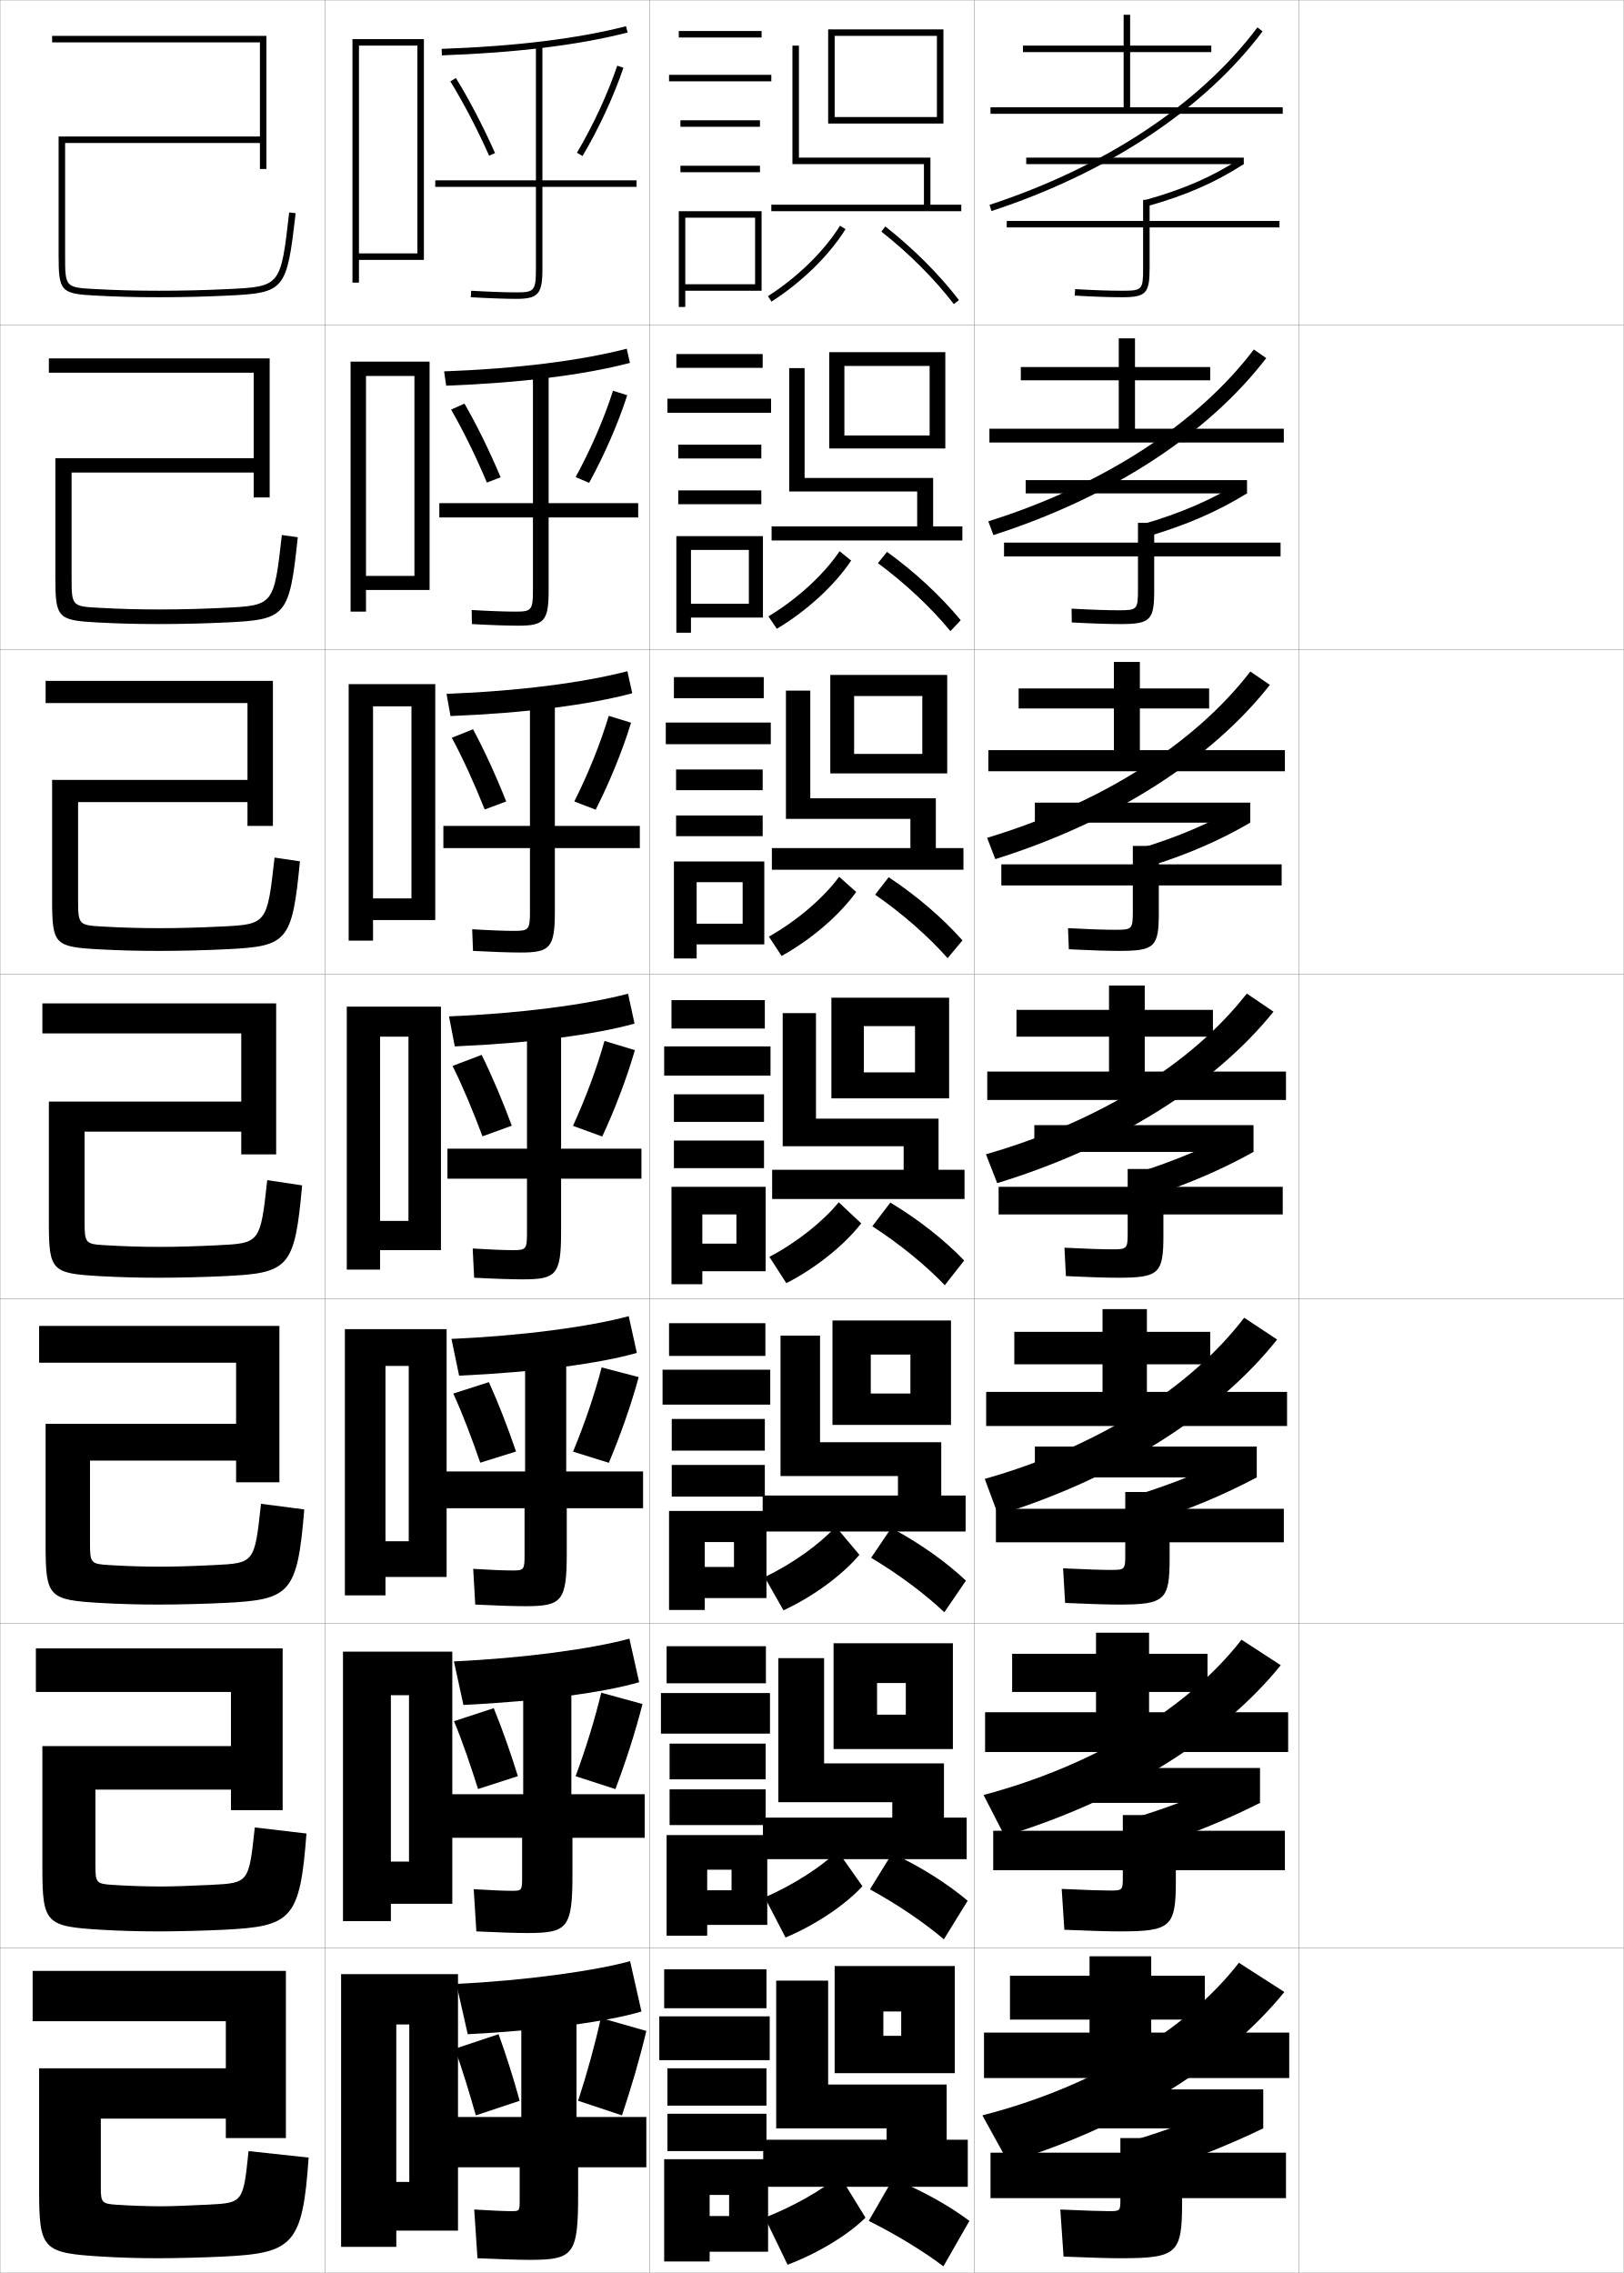
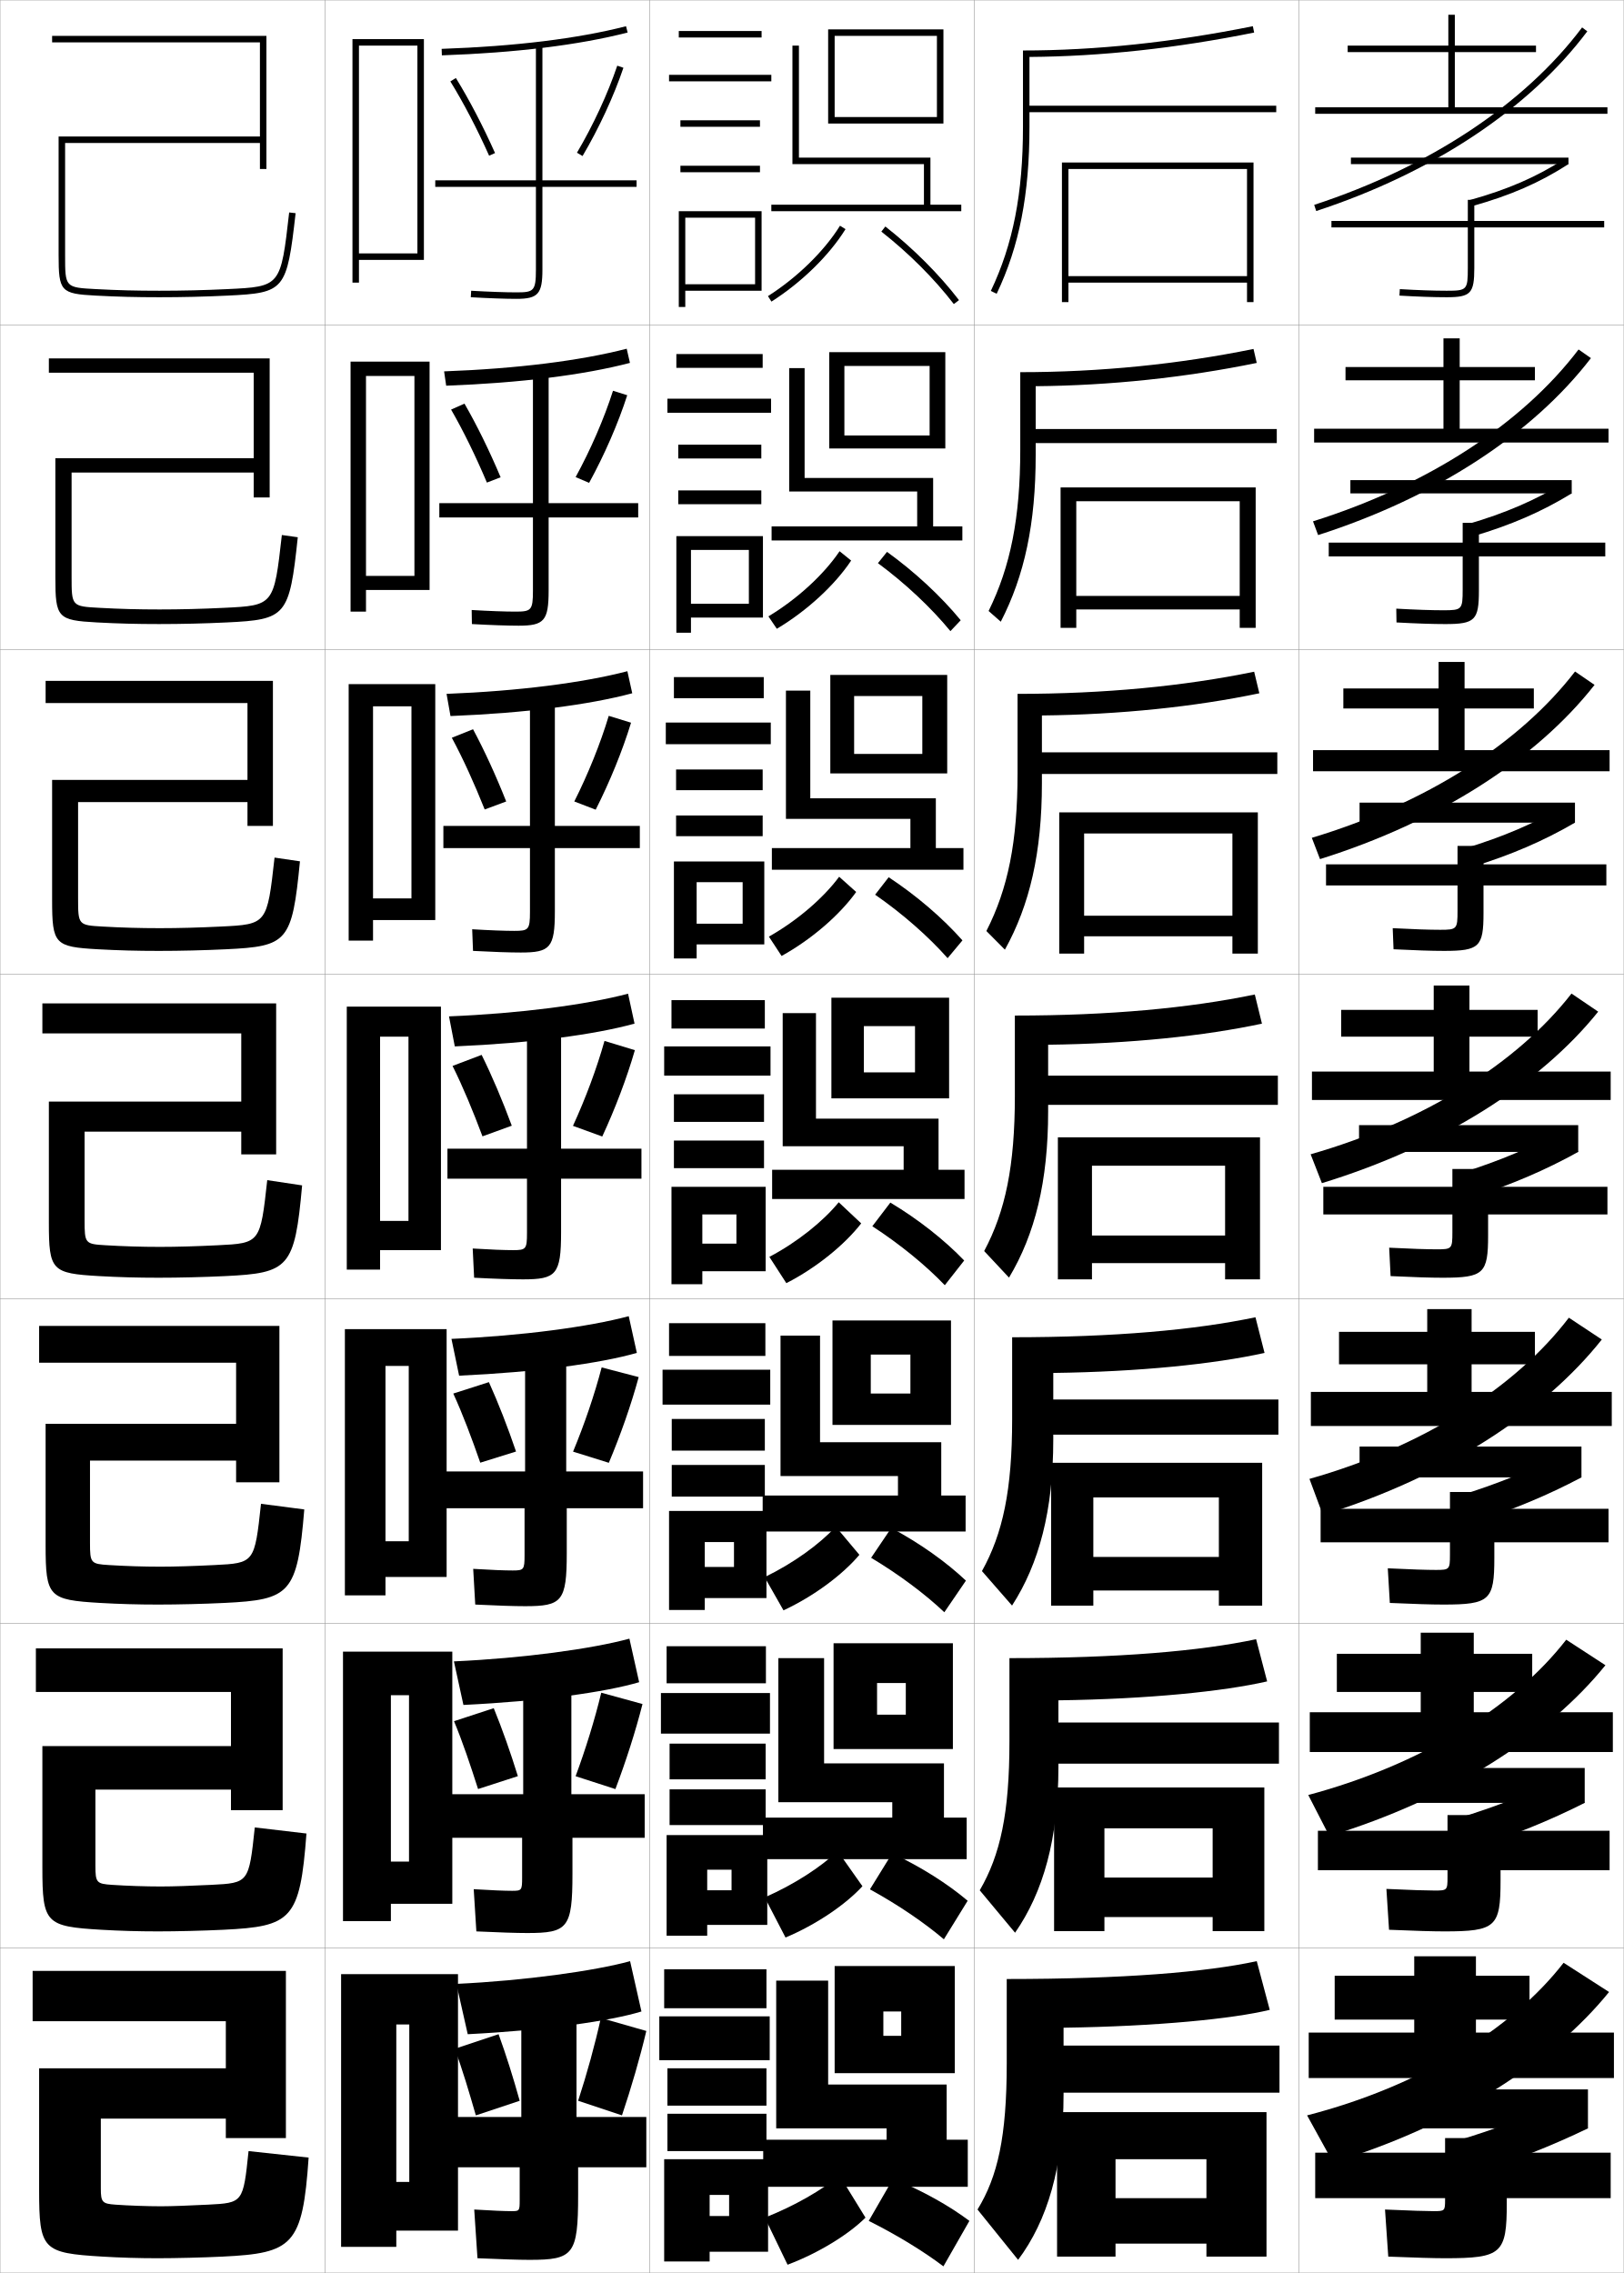
<svg xmlns="http://www.w3.org/2000/svg" width="500.1" height="700.1" viewBox="0 0 500.1 700.1" overflow="visible" enable-background="new 0 0 500.1 700.1" xml:space="preserve">
  <g id="glyphs">
    <g>
      <rect x="0.05" y="0.05" fill="none" stroke="#999999" stroke-width="0.1" width="100" height="100" />
      <rect x="0.05" y="100.05" fill="none" stroke="#999999" stroke-width="0.1" width="100" height="100" />
      <rect x="0.05" y="200.05" fill="none" stroke="#999999" stroke-width="0.1" width="100" height="100" />
      <rect x="0.05" y="300.05" fill="none" stroke="#999999" stroke-width="0.1" width="100" height="100" />
      <rect x="0.05" y="400.05" fill="none" stroke="#999999" stroke-width="0.1" width="100" height="100" />
      <rect x="0.05" y="500.05" fill="none" stroke="#999999" stroke-width="0.1" width="100" height="100" />
      <rect x="0.05" y="600.05" fill="none" stroke="#999999" stroke-width="0.1" width="100" height="100" />
      <rect x="100.05" y="0.05" fill="none" stroke="#999999" stroke-width="0.1" width="100" height="100" />
      <rect x="100.05" y="100.05" fill="none" stroke="#999999" stroke-width="0.1" width="100" height="100" />
      <rect x="100.05" y="200.05" fill="none" stroke="#999999" stroke-width="0.1" width="100" height="100" />
      <rect x="100.05" y="300.05" fill="none" stroke="#999999" stroke-width="0.1" width="100" height="100" />
      <rect x="100.05" y="400.05" fill="none" stroke="#999999" stroke-width="0.1" width="100" height="100" />
      <rect x="100.05" y="500.05" fill="none" stroke="#999999" stroke-width="0.1" width="100" height="100" />
      <rect x="100.05" y="600.05" fill="none" stroke="#999999" stroke-width="0.1" width="100" height="100" />
      <rect x="200.05" y="0.05" fill="none" stroke="#999999" stroke-width="0.1" width="100" height="100" />
      <rect x="200.05" y="100.05" fill="none" stroke="#999999" stroke-width="0.1" width="100" height="100" />
      <rect x="200.05" y="200.05" fill="none" stroke="#999999" stroke-width="0.1" width="100" height="100" />
      <rect x="200.05" y="300.05" fill="none" stroke="#999999" stroke-width="0.1" width="100" height="100" />
      <rect x="200.05" y="400.05" fill="none" stroke="#999999" stroke-width="0.1" width="100" height="100" />
      <rect x="200.05" y="500.05" fill="none" stroke="#999999" stroke-width="0.1" width="100" height="100" />
      <rect x="200.05" y="600.05" fill="none" stroke="#999999" stroke-width="0.1" width="100" height="100" />
      <rect x="300.05" y="0.05" fill="none" stroke="#999999" stroke-width="0.1" width="100" height="100" />
      <rect x="300.05" y="100.05" fill="none" stroke="#999999" stroke-width="0.1" width="100" height="100" />
      <rect x="300.05" y="200.05" fill="none" stroke="#999999" stroke-width="0.1" width="100" height="100" />
      <rect x="300.05" y="300.05" fill="none" stroke="#999999" stroke-width="0.1" width="100" height="100" />
      <rect x="300.05" y="400.05" fill="none" stroke="#999999" stroke-width="0.1" width="100" height="100" />
      <rect x="300.05" y="500.05" fill="none" stroke="#999999" stroke-width="0.1" width="100" height="100" />
      <rect x="300.05" y="600.05" fill="none" stroke="#999999" stroke-width="0.1" width="100" height="100" />
      <rect x="400.05" y="0.05" fill="none" stroke="#999999" stroke-width="0.1" width="100" height="100" />
      <rect x="400.05" y="100.05" fill="none" stroke="#999999" stroke-width="0.1" width="100" height="100" />
      <rect x="400.05" y="200.05" fill="none" stroke="#999999" stroke-width="0.1" width="100" height="100" />
      <rect x="400.05" y="300.05" fill="none" stroke="#999999" stroke-width="0.1" width="100" height="100" />
      <rect x="400.05" y="400.05" fill="none" stroke="#999999" stroke-width="0.1" width="100" height="100" />
      <rect x="400.05" y="500.05" fill="none" stroke="#999999" stroke-width="0.1" width="100" height="100" />
      <rect x="400.05" y="600.05" fill="none" stroke="#999999" stroke-width="0.1" width="100" height="100" />
    </g>
    <g>
      <path d="M80.05,13.05v29h-62v36.5c0,11.232,0.642,11.933,11.447,12.499      c6.887,0.36,12.369,0.501,19.553,0.501c7.195,0,13.884-0.159,21.048-0.501      c17.643-0.844,18.229-1.556,20.945-25.386l-1.986-0.227      c-2.603,22.828-2.603,22.828-19.055,23.614      c-7.131,0.341-13.789,0.499-20.952,0.499c-7.146,0-12.599-0.14-19.447-0.499      c-9.553-0.5-9.553-0.5-9.553-10.501v-34.5h60v8h2v-41h-66v2H80.05z" />
      <path d="M15.05,110.383h68v42.833h-4.917v-7.667H22.049v32.083      c0,9.075,0.046,9.126,8.544,9.583c6.371,0.348,11.898,0.5,18.539,0.5      c6.485,0,12.965-0.166,19.877-0.5c15.331-0.737,15.351-0.755,17.795-22.428      l4.905,0.689c-2.572,24.372-3.563,25.359-21.871,26.238      c-6.994,0.334-13.967,0.5-20.873,0.5c-6.956,0-12.501-0.147-19.127-0.5      c-12.075-0.658-12.79-1.4-12.79-13.833v-36.75h61.083v-26.333H15.05V110.383z      " />
      <path d="M14.05,209.717h70v44.666h-7.833v-7.333H24.05v29.667      c0,8.149,0.091,8.252,7.535,8.667c5.894,0.337,11.498,0.5,17.632,0.5      c5.807,0,12.108-0.174,18.801-0.5c14.209-0.688,14.249-0.725,16.537-21.242      l7.824,1.151c-2.429,24.915-3.824,26.177-22.797,27.091      c-6.823,0.328-14.082,0.5-20.698,0.5c-6.728,0-12.337-0.153-18.702-0.5      c-13.344-0.75-14.132-1.533-14.132-15.167v-37h60.167v-23.667H14.05V209.717z" />
      <path d="M13.05,309.05h72v46.5h-10.75v-7h-48.25v27.25c0,7.224,0.137,7.378,6.526,7.75      c5.417,0.325,11.096,0.5,16.724,0.5c5.129,0,11.252-0.182,17.727-0.5      c13.088-0.64,13.147-0.694,15.277-20.057l10.742,1.613      c-2.285,25.457-4.084,26.994-23.723,27.943c-6.652,0.32-14.196,0.5-20.523,0.5      c-6.5,0-12.172-0.159-18.276-0.5c-14.612-0.842-15.474-1.666-15.474-16.5v-37.25h59.25v-21      h-61.25V309.05z" />
      <path d="M12.05,408.383h74v48.167H72.716v-6.667H27.716v25.333      c0,6.24,0.247,6.488,5.851,6.834c4.94,0.313,10.694,0.5,15.815,0.5      c4.451,0,10.396-0.189,16.651-0.5c12.322-0.609,12.379-0.662,14.351-18.871      l13.328,1.742c-2.142,25.999-4.345,27.811-24.648,28.795      c-6.482,0.313-14.312,0.501-20.35,0.501c-6.271,0-12.007-0.166-17.851-0.501      c-15.881-0.933-16.816-1.799-16.816-17.833v-37.333h58.667v-18.834H12.05V408.383z" />
      <path d="M11.05,507.717h76v49.833H71.133v-6.333h-41.75v23.416      c0,5.255,0.356,5.599,5.175,5.917c4.463,0.302,10.292,0.5,14.908,0.5      c3.774,0,9.54-0.197,15.576-0.5c11.557-0.578,11.612-0.629,13.426-17.686      l15.914,1.871c-1.999,26.541-4.605,28.628-25.574,29.647      c-6.312,0.307-14.426,0.5-20.174,0.5c-6.044,0-11.843-0.171-17.426-0.5      c-17.149-1.023-18.158-1.932-18.158-19.166v-37.417h58.083v-16.667H11.05V507.717      z" />
      <path d="M68.55,695.05c-6.142,0.3-14.541,0.5-20,0.5c-5.816,0-11.679-0.178-17-0.5      c-18.418-1.115-19.5-2.065-19.5-20.5v-37.5h57.5v-14.5h-59.5v-15.5h78v51.5h-18.5v-6h-38.5v21.5      c0,4.271,0.466,4.708,4.5,5c3.986,0.29,9.891,0.5,14,0.5c3.096,0,8.683-0.205,14.5-0.5      c10.792-0.547,10.844-0.596,12.5-16.5l18.5,2      C93.194,691.633,90.184,693.995,68.55,695.05z" />
    </g>
-     <path d="M302.914,552.876l6.489,12.63c37.105-11.311,67.413-30.766,85.029-52.606     l-12.072-7.858C366.056,526.022,337.457,543.638,302.914,552.876z" />
-     <path d="M303.279,455.509l4.13,11.111c37.375-11.591,67.975-31.411,85.908-54.037     l-10.145-6.718C366.62,427.566,337.94,445.705,303.279,455.509z" />
-     <path d="M302.55,651.55l8,14.5c37.203-11.315,67.522-30.891,85-52.5l-14-9     C365.491,625.237,336.975,642.686,302.55,651.55z" />
-     <g>
-       <polygon points="348.05,33.05 348.05,16.05 373.05,16.05 373.05,14.05       348.05,14.05 348.05,4.55 346.05,4.55 346.05,14.05 315.05,14.05       315.05,16.05 346.05,16.05 346.05,33.05 305.05,33.05 305.05,35.05       395.05,35.05 395.05,33.05 " />
-       <polygon points="349.55,132.05 349.55,117.133 372.717,117.133 372.717,113.05       349.55,113.05 349.55,104.217 344.55,104.217 344.55,113.05 314.384,113.05       314.384,117.133 344.55,117.133 344.55,132.05 304.717,132.05 304.717,136.3       395.383,136.3 395.383,132.05 " />
-       <polygon points="351.05,231.05 351.05,218.216 372.384,218.216 372.384,212.05       351.05,212.05 351.05,203.883 343.05,203.883 343.05,212.05 313.717,212.05       313.717,218.216 343.05,218.216 343.05,231.05 304.384,231.05 304.384,237.55       395.716,237.55 395.716,231.05 " />
-     </g>
-     <g>
-       <polygon points="354.55,626.05 354.55,622.05 371.05,622.05 371.05,608.55       354.55,608.55 354.55,602.55 335.55,602.55 335.55,608.55 311.05,608.55       311.05,622.05 335.55,622.05 335.55,626.05 303.05,626.05 303.05,640.05       397.05,640.05 397.05,626.05 " />
-       <polygon points="353.883,527.383 353.883,521.133 371.883,521.133 371.883,509.383       353.883,509.383 353.883,502.883 337.55,502.883 337.55,509.383 311.716,509.383       311.716,521.133 337.55,521.133 337.55,527.383 303.383,527.383 303.383,539.633       396.717,539.633 396.717,527.383 " />
-       <polygon points="353.217,428.717 353.217,420.217 372.717,420.217 372.717,410.217       353.217,410.217 353.217,403.217 339.55,403.217 339.55,410.217 312.383,410.217       312.383,420.217 339.55,420.217 339.55,428.717 303.717,428.717 303.717,439.217       396.383,439.217 396.383,428.717 " />
-       <polygon points="352.55,330.05 352.55,319.3 373.55,319.3 373.55,311.05       352.55,311.05 352.55,303.55 341.55,303.55 341.55,311.05 313.05,311.05       313.05,319.3 341.55,319.3 341.55,330.05 304.05,330.05 304.05,338.8       396.05,338.8 396.05,330.05 " />
-     </g>
-     <g>
-       <path d="M304.738,63.1L305.361,65c35.881-11.764,65.53-31.421,83.488-55.351      L387.25,8.449C369.536,32.054,340.233,51.463,304.738,63.1z" />
-       <path d="M304.373,160.576l1.571,4.231c36.224-11.61,66.085-31.12,84.022-54.507      l-3.806-2.659C368.752,130.566,339.63,149.489,304.373,160.576z" />
-       <path d="M304.009,258.052l2.52,6.561c36.566-11.457,66.64-30.818,84.555-53.664      l-6.011-4.118C367.969,229.08,339.026,247.516,304.009,258.052z" />
-       <path d="M303.644,355.528l3.469,8.892c36.908-11.303,67.193-30.518,85.088-52.82      l-8.217-5.576C367.185,327.593,338.423,345.543,303.644,355.528z" />
-     </g>
-     <g>
-       <rect x="331.05" y="643.55" width="58" height="12" />
-       <path d="M383.05,646.05c-10.676,5.251-22.344,9.771-35,13.5l5.5,10      c12.963-4.116,24.424-8.658,35.5-14L383.05,646.05z" />
-       <path d="M345.05,677.55c0,3.412-0.091,3.5-3.5,3.5c-2.02,0-7.125-0.141-15-0.5l1,14.5      c8.615,0.339,14.038,0.5,17.5,0.5c17.469,0,19-1.419,19-17v-1.5h32v-14h-32v-4.5h-19v4.5h-40v14h40      V677.55z" />
-     </g>
-     <g>
-       <rect x="331.883" y="544.55" width="56.167" height="10.75" />
-       <path d="M348.681,560.133l4.838,9.158c12.717-4.067,23.793-8.569,34.531-13.991      l-5.33-8.705C372.34,551.925,361.114,556.398,348.681,560.133z" />
-       <path d="M345.8,578.216c0,3.967-0.116,4.084-3.917,4.084      c-2.342,0-7.406-0.146-14.907-0.5l0.814,12.583c8.123,0.338,13.459,0.5,17.01,0.5      c15.871,0,17.333-1.379,17.333-15.666v-3.167h33.583v-12.168h-33.583v-4.832      h-16.333v4.832h-39.917v12.168h39.917V578.216z" />
-     </g>
-     <g>
-       <rect x="318.716" y="445.55" width="68.334" height="9.5" />
-       <path d="M349.313,460.717l4.176,8.316c12.469-4.019,23.16-8.481,33.561-13.983      l-4.658-7.91C372.306,452.55,361.522,456.975,349.313,460.717z" />
-       <path d="M346.55,478.883c0,4.521-0.141,4.667-4.334,4.667      c-2.663,0-7.688-0.149-14.812-0.499l0.627,10.665      c7.633,0.337,12.881,0.501,16.52,0.501c14.273,0,15.666-1.34,15.666-14.334      v-4.833h35.168v-10.334h-35.168v-5.166h-13.666v5.166h-39.834v10.334h39.834      V478.883z" />
-     </g>
-     <g>
-       <rect x="318.55" y="346.55" width="67.5" height="8.25" />
-       <path d="M349.944,361.301l3.514,7.474c12.222-3.97,22.529-8.393,32.592-13.975      l-3.988-7.115C372.272,353.174,361.931,357.552,349.944,361.301z" />
-       <path d="M347.3,379.55c0,5.075-0.166,5.25-4.75,5.25c-2.986,0-7.969-0.154-14.721-0.499      l0.441,8.748c7.142,0.336,12.303,0.501,16.029,0.501c12.677,0,14-1.3,14-13v-6.5      h36.75v-8.5h-36.75v-5.5h-11v5.5h-39.75v8.5h39.75V379.55z" />
-     </g>
-     <g>
-       <rect x="318.716" y="247.216" width="66.334" height="6.167" />
-       <path d="M350.89,261.396l2.521,5.624c12.119-3.76,21.955-8,31.638-13.637      l-3.02-5.304C372.587,253.616,362.783,257.802,350.89,261.396z" />
-       <path d="M394.716,266.216h-37.833v-5.667h-8v5.667h-40.5v6.5h40.5v7.833      c0,5.629-0.192,5.833-5.333,5.833c-3.309,0-8.25-0.159-14.628-0.499l0.255,6.498      c6.65,0.334,11.725,0.501,15.539,0.501c10.914,0,12.167-1.259,12.167-11.667      v-8.5h37.833V266.216z" />
-     </g>
-     <g>
-       <rect x="315.884" y="147.883" width="68.166" height="4.083" />
-       <path d="M351.835,161.492l1.531,3.775c12.015-3.55,21.379-7.608,30.684-13.299      l-2.053-3.493C372.903,154.059,363.637,158.054,351.835,161.492z" />
-       <path d="M394.384,167.133h-38.918v-6.083h-4.999v6.083h-41.25v4.25h41.25v10.167      c0,6.184-0.218,6.417-5.917,6.417c-3.631,0-8.531-0.163-14.534-0.498l0.069,4.247      c6.158,0.334,11.145,0.502,15.049,0.502c9.15,0,10.332-1.219,10.332-10.333v-10.5      h38.918V167.133z" />
-     </g>
-     <g>
-       <rect x="316.05" y="48.55" width="67" height="2" />
-       <path d="M352.78,61.587l0.539,1.926c11.912-3.34,20.804-7.216,29.729-12.962      l-1.083-1.682C373.218,54.501,364.489,58.305,352.78,61.587z" />
-       <path d="M394.05,68.05h-40v-6.5h-2v6.5h-42v2h42v12.5c0,6.738-0.243,7-6.5,7      c-3.953,0-8.812-0.168-14.441-0.498l-0.117,1.996      c5.668,0.333,10.566,0.502,14.559,0.502c7.388,0,8.5-1.178,8.5-9v-12.5h40V68.05z" />
+     <path d="M402.914,552.876l6.489,12.63c37.105-11.311,67.413-30.766,85.029-52.606     l-12.072-7.858C466.056,526.022,437.457,543.638,402.914,552.876z" />
+     <path d="M403.279,455.509l4.13,11.111c37.375-11.591,67.975-31.411,85.908-54.037     l-10.145-6.718C466.62,427.566,437.94,445.705,403.279,455.509z" />
+     <path d="M402.55,651.55l8,14.5c37.203-11.315,67.522-30.891,85-52.5l-14-9     C465.491,625.237,436.975,642.686,402.55,651.55z" />
+     <g>
+       <polygon points="448.05,33.05 448.05,16.05 473.05,16.05 473.05,14.05       448.05,14.05 448.05,4.55 446.05,4.55 446.05,14.05 415.05,14.05       415.05,16.05 446.05,16.05 446.05,33.05 405.05,33.05 405.05,35.05       495.05,35.05 495.05,33.05 " />
+       <polygon points="449.55,132.05 449.55,117.133 472.717,117.133 472.717,113.05       449.55,113.05 449.55,104.217 444.55,104.217 444.55,113.05 414.384,113.05       414.384,117.133 444.55,117.133 444.55,132.05 404.717,132.05 404.717,136.3       495.383,136.3 495.383,132.05 " />
+       <polygon points="451.05,231.05 451.05,218.216 472.384,218.216 472.384,212.05       451.05,212.05 451.05,203.883 443.05,203.883 443.05,212.05 413.717,212.05       413.717,218.216 443.05,218.216 443.05,231.05 404.384,231.05 404.384,237.55       495.716,237.55 495.716,231.05 " />
+     </g>
+     <g>
+       <polygon points="454.55,626.05 454.55,622.05 471.05,622.05 471.05,608.55       454.55,608.55 454.55,602.55 435.55,602.55 435.55,608.55 411.05,608.55       411.05,622.05 435.55,622.05 435.55,626.05 403.05,626.05 403.05,640.05       497.05,640.05 497.05,626.05 " />
+       <polygon points="453.883,527.383 453.883,521.133 471.883,521.133 471.883,509.383       453.883,509.383 453.883,502.883 437.55,502.883 437.55,509.383 411.716,509.383       411.716,521.133 437.55,521.133 437.55,527.383 403.383,527.383 403.383,539.633       496.717,539.633 496.717,527.383 " />
+       <polygon points="453.217,428.717 453.217,420.217 472.717,420.217 472.717,410.217       453.217,410.217 453.217,403.217 439.55,403.217 439.55,410.217 412.383,410.217       412.383,420.217 439.55,420.217 439.55,428.717 403.717,428.717 403.717,439.217       496.383,439.217 496.383,428.717 " />
+       <polygon points="452.55,330.05 452.55,319.3 473.55,319.3 473.55,311.05       452.55,311.05 452.55,303.55 441.55,303.55 441.55,311.05 413.05,311.05       413.05,319.3 441.55,319.3 441.55,330.05 404.05,330.05 404.05,338.8       496.05,338.8 496.05,330.05 " />
+     </g>
+     <g>
+       <path d="M404.738,63.1L405.361,65c35.881-11.764,65.53-31.421,83.488-55.351      L487.25,8.449C469.536,32.054,440.233,51.463,404.738,63.1z" />
+       <path d="M404.373,160.576l1.571,4.231c36.224-11.61,66.085-31.12,84.022-54.507      l-3.806-2.659C468.752,130.566,439.63,149.489,404.373,160.576z" />
+       <path d="M404.009,258.052l2.52,6.561c36.566-11.457,66.64-30.818,84.555-53.664      l-6.011-4.118C467.969,229.08,439.026,247.516,404.009,258.052z" />
+       <path d="M403.644,355.528l3.469,8.892c36.908-11.303,67.193-30.518,85.088-52.82      l-8.217-5.576C467.185,327.593,438.423,345.543,403.644,355.528z" />
+     </g>
+     <g>
+       <rect x="431.05" y="643.55" width="58" height="12" />
+       <path d="M483.05,646.05c-10.676,5.251-22.344,9.771-35,13.5l5.5,10      c12.963-4.116,24.424-8.658,35.5-14L483.05,646.05z" />
+       <path d="M445.05,677.55c0,3.412-0.091,3.5-3.5,3.5c-2.02,0-7.125-0.141-15-0.5l1,14.5      c8.615,0.339,14.038,0.5,17.5,0.5c17.469,0,19-1.419,19-17v-1.5h32v-14h-32v-4.5h-19v4.5h-40v14h40      V677.55z" />
+     </g>
+     <g>
+       <rect x="431.883" y="544.55" width="56.167" height="10.75" />
+       <path d="M448.681,560.133l4.838,9.158c12.717-4.067,23.793-8.569,34.531-13.991      l-5.33-8.705C472.34,551.925,461.114,556.398,448.681,560.133z" />
+       <path d="M445.8,578.216c0,3.967-0.116,4.084-3.917,4.084      c-2.342,0-7.406-0.146-14.907-0.5l0.814,12.583c8.123,0.338,13.459,0.5,17.01,0.5      c15.871,0,17.333-1.379,17.333-15.666v-3.167h33.583v-12.168h-33.583v-4.832      h-16.333v4.832h-39.917v12.168h39.917V578.216z" />
+     </g>
+     <g>
+       <rect x="418.716" y="445.55" width="68.334" height="9.5" />
+       <path d="M449.313,460.717l4.176,8.316c12.469-4.019,23.16-8.481,33.561-13.983      l-4.658-7.91C472.306,452.55,461.522,456.975,449.313,460.717z" />
+       <path d="M446.55,478.883c0,4.521-0.141,4.667-4.334,4.667      c-2.663,0-7.688-0.149-14.812-0.499l0.627,10.665      c7.633,0.337,12.881,0.501,16.52,0.501c14.273,0,15.666-1.34,15.666-14.334      v-4.833h35.168v-10.334h-35.168v-5.166h-13.666v5.166h-39.834v10.334h39.834      V478.883z" />
+     </g>
+     <g>
+       <rect x="418.55" y="346.55" width="67.5" height="8.25" />
+       <path d="M449.944,361.301l3.514,7.474c12.222-3.97,22.529-8.393,32.592-13.975      l-3.988-7.115C472.272,353.174,461.931,357.552,449.944,361.301z" />
+       <path d="M447.3,379.55c0,5.075-0.166,5.25-4.75,5.25c-2.986,0-7.969-0.154-14.721-0.499      l0.441,8.748c7.142,0.336,12.303,0.501,16.029,0.501c12.677,0,14-1.3,14-13v-6.5      h36.75v-8.5h-36.75v-5.5h-11v5.5h-39.75v8.5h39.75V379.55z" />
+     </g>
+     <g>
+       <rect x="418.716" y="247.216" width="66.334" height="6.167" />
+       <path d="M450.89,261.396l2.521,5.624c12.119-3.76,21.955-8,31.638-13.637      l-3.02-5.304C472.587,253.616,462.783,257.802,450.89,261.396z" />
+       <path d="M494.716,266.216h-37.833v-5.667h-8v5.667h-40.5v6.5h40.5v7.833      c0,5.629-0.192,5.833-5.333,5.833c-3.309,0-8.25-0.159-14.628-0.499l0.255,6.498      c6.65,0.334,11.725,0.501,15.539,0.501c10.914,0,12.167-1.259,12.167-11.667      v-8.5h37.833V266.216z" />
+     </g>
+     <g>
+       <rect x="415.884" y="147.883" width="68.166" height="4.083" />
+       <path d="M451.835,161.492l1.531,3.775c12.015-3.55,21.379-7.608,30.684-13.299      l-2.053-3.493C472.903,154.059,463.637,158.054,451.835,161.492z" />
+       <path d="M494.384,167.133h-38.918v-6.083h-4.999v6.083h-41.25v4.25h41.25v10.167      c0,6.184-0.218,6.417-5.917,6.417c-3.631,0-8.531-0.163-14.534-0.498l0.069,4.247      c6.158,0.334,11.145,0.502,15.049,0.502c9.15,0,10.332-1.219,10.332-10.333v-10.5      h38.918V167.133z" />
+     </g>
+     <g>
+       <rect x="416.05" y="48.55" width="67" height="2" />
+       <path d="M452.78,61.587l0.539,1.926c11.912-3.34,20.804-7.216,29.729-12.962      l-1.083-1.682C473.218,54.501,464.489,58.305,452.78,61.587z" />
+       <path d="M494.05,68.05h-40v-6.5h-2v6.5h-42v2h42v12.5c0,6.738-0.243,7-6.5,7      c-3.953,0-8.812-0.168-14.441-0.498l-0.117,1.996      c5.668,0.333,10.566,0.502,14.559,0.502c7.388,0,8.5-1.178,8.5-9v-12.5h40V68.05z" />
    </g>
    <g>
      <polygon points="110.55,78.05 110.55,80.05 130.55,80.05 130.55,12.05       108.55,12.05 108.55,87.05 110.55,87.05 110.55,14.05 128.55,14.05       128.55,78.05 " />
      <polygon points="112.716,177.383 112.716,181.716 132.299,181.716 132.299,111.383       107.966,111.383 107.966,188.383 112.716,188.383 112.716,115.8 127.633,115.8       127.633,177.383 " />
      <polygon points="114.883,276.716 114.883,283.383 134.05,283.383 134.05,210.716       107.383,210.716 107.383,289.716 114.883,289.716 114.883,217.55 126.717,217.55       126.717,276.716 " />
      <polygon points="125.8,376.05 117.05,376.05 117.05,385.05 135.8,385.05       135.8,310.05 106.8,310.05 106.8,391.05 117.05,391.05 117.05,319.3       125.8,319.3 " />
      <polygon points="125.883,474.716 118.716,474.716 118.716,485.716 137.549,485.716       137.549,409.383 106.216,409.383 106.216,491.383 118.716,491.383 118.716,420.717       125.883,420.717 " />
      <polygon points="125.966,573.383 120.383,573.383 120.383,586.383 139.3,586.383       139.3,508.717 105.633,508.717 105.633,591.717 120.383,591.717 120.383,522.133       125.966,522.133 " />
      <polygon points="126.05,672.05 122.05,672.05 122.05,687.05 141.05,687.05       141.05,608.05 105.05,608.05 105.05,692.05 122.05,692.05 122.05,623.55       126.05,623.55 " />
    </g>
    <g>
      <g>
        <path d="M140.55,611.05l3.5,15.5c24.22-1.233,43.939-4.07,53.5-7l-3.5-15.5       C183.06,607.072,161.635,610.055,140.55,611.05z" />
        <path d="M177.55,618.05h-17v34h-21.5v15.5h21v10c0,3.437-0.044,3.5-2.5,3.5       c-2.082,0-6.067-0.161-11.5-0.5l1,15c7.271,0.317,12.637,0.5,16,0.5c13.552,0,15-1.526,15-20       v-8.5h21v-15.5h-21.5V618.05z" />
        <path d="M153.55,626.55c2.283,6.279,4.523,13.378,6.5,20.5l-13.5,4.5       c-2.05-7.075-4.142-14.214-6.5-20.5L153.55,626.55z" />
        <path d="M199.05,625.55l-14-4c-1.829,8.274-4.271,17.146-7,25.5l13.5,4.5       C194.415,643.032,197.055,633.97,199.05,625.55z" />
      </g>
      <g>
        <path d="M139.794,511.716l2.929,13.418c23.991-1.162,43.633-3.92,54.119-7.006       l-3-13.406C182.188,507.879,161.149,510.755,139.794,511.716z" />
        <path d="M175.967,517.384h-14.834v35.25h-23.5v13.416h23.167v12.25       c0,3.936-0.137,4.084-3.083,4.084c-2.288,0-6.416-0.164-11.824-0.5l0.814,12.999       c6.945,0.321,12.314,0.501,15.676,0.501c12.446,0,13.917-1.492,13.917-18.168       v-11.166h22.25v-13.416h-22.583V517.384z" />
        <path d="M152.061,526.128c2.592,6.352,5.154,13.599,7.428,20.938l-12.257,3.969       c-2.329-7.285-4.76-14.553-7.407-20.896L152.061,526.128z" />
        <path d="M197.875,524.853l-12.703-3.49c-2.009,8.331-4.798,17.354-7.902,25.719       l12.257,3.971C192.756,542.529,195.721,533.325,197.875,524.853z" />
      </g>
      <g>
        <path d="M139.038,412.383l2.357,11.334c23.763-1.089,43.326-3.769,54.738-7.011       l-2.499-11.312C181.315,408.686,160.664,411.455,139.038,412.383z" />
        <path d="M174.383,416.717h-12.667v36.5h-25.5v11.333h25.333v14.5       c0,4.434-0.23,4.667-3.667,4.667c-2.494,0-6.765-0.165-12.147-0.5l0.628,10.999       c6.62,0.326,11.993,0.501,15.353,0.501c11.34,0,12.833-1.456,12.833-16.334       v-13.833h23.5v-11.333h-23.667V416.717z" />
        <path d="M150.572,425.707c2.899,6.422,5.784,13.818,8.354,21.373l-11.014,3.438       c-2.607-7.496-5.378-14.893-8.313-21.294L150.572,425.707z" />
        <path d="M196.699,424.156l-11.405-2.98c-2.188,8.387-5.325,17.559-8.805,25.938       l11.015,3.439C191.098,442.026,194.386,432.682,196.699,424.156z" />
      </g>
    </g>
    <g>
      <g>
        <path d="M136.015,15.051l0.07,1.998c22.85-0.798,42.099-3.163,57.213-7.03       l-0.496-1.938C177.827,11.912,158.721,14.257,136.015,15.051z" />
        <path d="M196.05,55.55h-29v-41.5h-2v41.5h-31v2h31v25.5c0,6.61-0.678,7-6,7       c-3.317,0-8.659-0.191-13.941-0.498l-0.117,1.996       c5.318,0.31,10.705,0.502,14.059,0.502c6.654,0,8-1.514,8-9v-25.5h29V55.55z" />
        <path d="M138.698,25.074c4.088,6.632,8.216,14.545,11.938,22.883l1.826-0.814       c-3.758-8.418-7.929-16.412-12.062-23.117L138.698,25.074z" />
        <path d="M177.688,47.041l1.723,1.018c5.05-8.544,9.637-18.454,12.586-27.188       l-1.895-0.641C187.196,28.84,182.671,38.611,177.688,47.041z" />
      </g>
      <g>
        <path d="M136.771,114.383l0.642,4.416c23.078-0.871,42.405-3.314,56.594-7.025       l-0.997-4.365C178.699,111.105,159.206,113.556,136.771,114.383z" />
        <path d="M168.966,114.716h-4.833v40.25h-28.833v4.417h28.833v22.583       c0,6.051-0.56,6.417-5.417,6.417c-3.111,0-8.144-0.183-13.451-0.498       l0.069,4.33c5.644,0.317,11.027,0.502,14.382,0.502       c7.848,0,9.25-1.483,9.25-10.833v-22.5h27.583v-4.417h-27.583V114.716z" />
        <path d="M143.045,124.32c3.824,6.634,7.674,14.479,11.135,22.681l-4.225,1.638       c-3.444-8.127-7.232-15.912-11.032-22.485L143.045,124.32z" />
        <path d="M193.172,121.733l-4.382-1.376c-2.727,8.554-6.905,18.176-11.512,26.593       l4.155,1.772C186.12,140.184,190.382,130.415,193.172,121.733z" />
      </g>
      <g>
        <path d="M137.526,213.717l1.214,6.833c23.306-0.943,42.712-3.465,55.975-7.02       l-1.498-6.792C179.571,210.299,159.692,212.856,137.526,213.717z" />
        <path d="M170.883,215.383h-7.667v39h-26.667v6.833h26.667v19.667       c0,5.492-0.441,5.833-4.833,5.833c-2.905,0-7.628-0.174-12.961-0.499       l0.255,6.664c5.969,0.323,11.349,0.501,14.706,0.501       c9.041,0,10.5-1.452,10.5-12.667v-19.5h26.167v-6.833h-26.167V215.383z" />
        <path d="M145.689,224.616c3.516,6.563,7.044,14.258,10.208,22.245l-6.623,2.46       c-3.165-7.917-6.615-15.572-10.125-22.088L145.689,224.616z" />
        <path d="M194.348,222.597l-6.87-2.111c-2.548,8.499-6.378,17.97-10.61,26.375       l6.589,2.528C187.779,240.854,191.717,231.226,194.348,222.597z" />
      </g>
      <g>
        <path d="M138.282,313.05l1.785,9.25c23.535-1.016,43.02-3.617,55.356-7.016       l-1.998-9.219C180.443,309.492,160.178,312.155,138.282,313.05z" />
        <path d="M172.8,316.05h-10.5v37.75h-24.5v9.25h24.5v16.75c0,4.933-0.323,5.25-4.25,5.25       c-2.699,0-7.113-0.166-12.471-0.499l0.441,8.998       c6.295,0.33,11.671,0.501,15.029,0.501c10.234,0,11.75-1.421,11.75-14.5v-16.5h24.75v-9.25       h-24.75V316.05z" />
        <path d="M148.333,324.911c3.207,6.492,6.414,14.038,9.281,21.809l-9.021,3.283       c-2.886-7.706-5.996-15.232-9.219-21.691L148.333,324.911z" />
        <path d="M195.523,323.46l-9.357-2.846c-2.368,8.442-5.852,17.764-9.707,26.156       l9.021,3.283C189.438,341.523,193.052,332.037,195.523,323.46z" />
      </g>
    </g>
    <g>
      <polygon points="257.05,11.05 288.55,11.05 288.55,36.05 257.05,36.05       257.05,38.05 290.55,38.05 290.55,9.05 255.05,9.05 255.05,38.05       257.05,38.05 " />
      <polygon points="286.55,63.05 286.55,48.55 246.05,48.55 246.05,14.05       244.05,14.05 244.05,50.55 284.55,50.55 284.55,63.05 237.55,63.05       237.55,65.05 296.05,65.05 296.05,63.05 " />
      <path d="M236.513,91.206l1.074,1.688c9.278-5.908,17.807-14.25,22.812-22.316      l-1.699-1.055C253.845,77.346,245.55,85.452,236.513,91.206z" />
      <path d="M271.433,71.337c8.414,6.599,16.342,14.526,22.324,22.321l1.586-1.217      c-6.08-7.925-14.134-15.979-22.676-22.679L271.433,71.337z" />
    </g>
    <g>
      <g>
        <polygon points="260.05,134.133 260.05,138.133 291.133,138.133 291.133,108.466        255.383,108.466 255.383,138.133 260.05,138.133 260.05,112.716 286.3,112.716        286.3,134.133 " />
        <polygon points="287.383,162.133 287.383,147.216 247.799,147.216 247.799,113.383        243.05,113.383 243.05,151.383 282.467,151.383 282.467,162.133 237.633,162.133        237.633,166.466 296.383,166.466 296.383,162.133 " />
        <path d="M236.657,189.847l2.583,3.823c9.279-5.523,17.855-13.444,22.894-21.014       l-3.564-2.872C253.714,176.974,245.552,184.494,236.657,189.847z" />
        <path d="M270.381,173.456c8.414,6.219,16.366,13.68,22.323,20.935l3.173-3.348       c-6.06-7.375-14.104-14.86-22.697-21.065L270.381,173.456z" />
      </g>
      <g>
        <polygon points="263.05,232.216 263.05,238.216 291.716,238.216 291.716,207.883        255.716,207.883 255.716,238.216 263.05,238.216 263.05,214.383 284.05,214.383        284.05,232.216 " />
        <polygon points="288.216,261.216 288.216,245.883 249.55,245.883 249.55,212.716        242.05,212.716 242.05,252.216 280.384,252.216 280.384,261.216 237.716,261.216        237.716,267.883 296.716,267.883 296.716,261.216 " />
        <path d="M236.802,288.487l3.905,5.958c9.279-5.137,17.904-12.639,22.974-19.711       l-5.241-4.689C253.584,276.602,245.555,283.536,236.802,288.487z" />
        <path d="M269.517,275.574c8.414,5.84,16.391,12.834,22.323,19.548l4.571-5.479       c-6.039-6.824-14.072-13.741-22.719-19.452L269.517,275.574z" />
      </g>
      <g>
        <polygon points="266.05,330.3 266.05,338.3 292.3,338.3 292.3,307.3        256.05,307.3 256.05,338.3 266.05,338.3 266.05,316.05 281.8,316.05        281.8,330.3 " />
        <polygon points="289.05,360.3 289.05,344.55 251.3,344.55 251.3,312.05        241.05,312.05 241.05,353.05 278.3,353.05 278.3,360.3 237.8,360.3        237.8,369.3 297.05,369.3 297.05,360.3 " />
        <path d="M236.946,387.128l5.227,8.094c9.278-4.752,17.952-11.833,23.055-18.408       l-6.918-6.507C253.454,376.229,245.558,382.578,236.946,387.128z" />
        <path d="M268.653,377.693c8.413,5.46,16.415,11.988,22.322,18.161l5.971-7.609       c-6.019-6.274-14.043-12.623-22.74-17.839L268.653,377.693z" />
      </g>
    </g>
    <g>
      <g>
        <polygon points="268.175,429.216 268.175,438.883 292.883,438.883 292.883,406.717        256.383,406.717 256.383,438.883 268.175,438.883 268.175,417.216 280.383,417.216        280.383,429.216 " />
        <polygon points="289.883,460.633 289.883,444.216 252.55,444.216 252.55,411.383        240.383,411.383 240.383,454.633 276.55,454.633 276.55,460.633 234.883,460.633        234.883,471.716 297.383,471.716 297.383,460.633 " />
        <path d="M235.48,485.769l5.818,10.229c9.373-4.366,18.23-10.992,23.37-17.105       l-7.278-8.671C252.376,475.656,244.28,481.525,235.48,485.769z" />
        <path d="M268.285,479.812c8.498,5.081,16.606,11.143,22.548,16.774l6.647-9.739       c-6.059-5.725-14.155-11.505-22.993-16.227L268.285,479.812z" />
      </g>
      <g>
        <polygon points="270.112,528.133 270.112,538.716 293.466,538.716 293.466,506.134        256.716,506.134 256.716,538.716 270.112,538.716 270.112,518.383 278.966,518.383        278.966,528.133 " />
        <polygon points="290.716,559.841 290.716,543.133 253.8,543.133 253.8,510.716        239.716,510.716 239.716,555.091 274.8,555.091 274.8,559.841 234.966,559.841        234.966,572.633 297.716,572.633 297.716,559.841 " />
        <path d="M235.515,584.409l6.409,12.364c9.468-3.981,18.507-10.151,23.685-15.803       l-7.639-10.835C252.798,575.083,244.504,580.473,235.515,584.409z" />
        <path d="M267.917,581.931c8.584,4.701,16.798,10.297,22.774,15.387l7.323-11.869       c-6.1-5.175-14.268-10.387-23.246-14.613L267.917,581.931z" />
      </g>
      <g>
        <polygon points="277.55,627.05 272.05,627.05 272.05,638.55 294.05,638.55        294.05,605.55 257.05,605.55 257.05,638.55 272.05,638.55 272.05,619.55        277.55,619.55 " />
        <polygon points="291.55,659.05 291.55,642.05 255.05,642.05 255.05,610.05        239.05,610.05 239.05,655.55 273.05,655.55 273.05,659.05 235.05,659.05        235.05,673.55 298.05,673.55 298.05,659.05 " />
        <path d="M235.55,683.05l7,14.5c9.562-3.597,18.784-9.311,24-14.5l-8-13       C253.22,674.51,244.728,679.42,235.55,683.05z" />
        <path d="M267.55,684.05c8.669,4.321,16.988,9.45,23,14l8-14       c-6.141-4.625-14.38-9.269-23.5-13L267.55,684.05z" />
      </g>
    </g>
    <g>
      <rect x="209.05" y="9.55" width="25.5" height="2" />
      <rect x="206.05" y="23.05" width="31.5" height="2" />
      <rect x="209.55" y="37.05" width="24.5" height="2" />
      <rect x="209.55" y="51.05" width="24.5" height="2" />
      <polygon points="234.55,89.55 234.55,65.05 209.05,65.05 209.05,94.55       211.05,94.55 211.05,67.05 232.55,67.05 232.55,87.55 211.05,87.55       211.05,89.55 " />
    </g>
    <g>
      <g>
        <rect x="208.3" y="109.05" width="26.583" height="4.25" />
        <rect x="205.55" y="122.8" width="31.916" height="4.333" />
        <rect x="208.883" y="136.966" width="25.584" height="4.25" />
        <rect x="208.883" y="151.05" width="25.584" height="4.25" />
        <polygon points="234.966,190.216 234.966,165.133 208.3,165.133 208.3,194.883        212.8,194.883 212.8,169.383 230.633,169.383 230.633,185.967 212.8,185.967        212.8,190.216 " />
      </g>
      <g>
        <rect x="207.55" y="208.55" width="27.667" height="6.5" />
        <rect x="205.05" y="222.55" width="32.333" height="6.667" />
        <rect x="208.216" y="237.008" width="26.667" height="6.375" />
        <rect x="208.216" y="251.175" width="26.667" height="6.375" />
        <polygon points="235.383,290.883 235.383,265.342 207.55,265.342 207.55,295.216        214.55,295.216 214.55,271.716 228.716,271.716 228.716,284.508 214.55,284.508        214.55,290.883 " />
      </g>
      <g>
        <rect x="206.8" y="308.05" width="28.75" height="8.75" />
        <rect x="204.55" y="322.3" width="32.75" height="9" />
        <rect x="207.55" y="337.05" width="27.75" height="8.5" />
        <rect x="207.55" y="351.3" width="27.75" height="8.5" />
        <polygon points="235.8,391.55 235.8,365.55 206.8,365.55 206.8,395.55        216.3,395.55 216.3,374.05 226.8,374.05 226.8,383.05 216.3,383.05        216.3,391.55 " />
      </g>
      <g>
        <rect x="206.05" y="407.55" width="29.667" height="10.084" />
        <rect x="204.05" y="421.884" width="33.167" height="10.75" />
        <rect x="206.883" y="437.05" width="28.667" height="9.75" />
        <rect x="206.883" y="451.216" width="28.667" height="9.75" />
        <polygon points="236.05,492.216 236.05,465.384 206.05,465.384 206.05,495.884        217.05,495.884 217.05,474.966 226.05,474.966 226.05,482.634 217.05,482.634        217.05,492.216 " />
      </g>
      <g>
        <rect x="205.3" y="507.05" width="30.583" height="11.417" />
        <rect x="203.55" y="521.467" width="33.583" height="12.5" />
        <rect x="206.217" y="537.05" width="29.583" height="11" />
        <rect x="206.217" y="551.133" width="29.583" height="11" />
        <polygon points="236.3,592.883 236.3,565.217 205.3,565.217 205.3,596.217        217.8,596.217 217.8,575.883 225.3,575.883 225.3,582.217 217.8,582.217        217.8,592.883 " />
      </g>
    </g>
    <g>
      <rect x="204.55" y="606.55" width="31.5" height="12" />
      <rect x="203.05" y="621.05" width="34" height="13.5" />
      <rect x="205.55" y="637.05" width="30.5" height="11.5" />
      <rect x="205.55" y="651.05" width="30.5" height="11.5" />
      <polygon points="236.55,693.55 236.55,665.05 204.55,665.05 204.55,696.55       218.55,696.55 218.55,676.05 224.55,676.05 224.55,682.55 218.55,682.55       218.55,693.55 " />
    </g>
+     <g>
+       <g>
+         <path d="M394.05,630.05h-66.5v-5.5c28.943-0.419,52.096-2.743,63.5-5.5l-4-15       c-15.654,3.395-41.042,5.5-77,5.5v26c0,22.542-2.77,34.825-9,45l12.5,15.5       c8.999-12.028,14-28.63,14-51v-0.5h66.5V630.05z" />
+         <polygon points="371.55,695.05 390.05,695.05 390.05,650.55 325.55,650.55        325.55,695.05 343.55,695.05 343.55,665.05 371.55,665.05 371.55,677.05        343.55,677.05 343.55,691.05 371.55,691.05 " />
+       </g>
+       <g>
+         <path d="M325.966,530.55v-6.838c27.711-0.382,50.82-2.736,64.283-5.832       l-3.399-12.993c-17.144,3.656-42.271,5.83-75.966,5.83v25.583       c0,22.217-2.818,35.052-9.15,45.929l10.883,13.06       c8.664-12.468,13.35-28.946,13.35-51.071v-1h67.918v-12.667H325.966z" />
+         <polygon points="373.466,594.8 389.384,594.8 389.384,550.55 324.634,550.55        324.634,594.8 340.134,594.8 340.134,563.134 373.466,563.134 373.466,578.3        340.134,578.3 340.134,590.467 373.466,590.467 " />
+       </g>
+       <g>
+         <path d="M324.383,431.05v-8.176c26.478-0.345,49.543-2.729,65.065-6.164       l-2.799-10.986c-18.632,3.918-43.498,6.16-74.933,6.16v25.166       c0,21.891-2.865,35.278-9.301,46.857l9.268,10.619       c8.327-12.907,12.699-29.263,12.699-51.143v-1.5h69.334v-10.834H324.383z" />
+         <polygon points="375.383,494.55 388.717,494.55 388.717,450.55 323.717,450.55        323.717,494.55 336.717,494.55 336.717,461.217 375.383,461.217 375.383,479.55        336.717,479.55 336.717,489.884 375.383,489.884 " />
+       </g>
+     </g>
+     <g>
+       <g>
+         <path d="M393.05,32.55h-76V17.538c21.94-0.145,45.206-2.665,69.194-7.508       l-0.396-1.96c-24.587,4.963-48.408,7.479-70.799,7.479v23.5       c0,20.588-3.055,36.185-9.902,50.57l1.805,0.859       c6.983-14.668,10.098-30.529,10.098-51.43v-4.5h76V32.55z" />
+         <polygon points="384.05,85.05 329.05,85.05 329.05,87.05 384.05,87.05        384.05,93.05 386.05,93.05 386.05,50.05 327.05,50.05 327.05,93.05        329.05,93.05 329.05,52.05 384.05,52.05 " />
+       </g>
+       <g>
+         <path d="M318.966,132.133V118.953c23.042-0.198,46.227-2.683,68.079-7.17       l-0.996-4.3c-23.099,4.702-47.181,7.149-71.833,7.149v23.917       c0,20.914-3.007,35.958-9.752,49.642l3.754,3.3       c7.319-14.228,10.748-30.213,10.748-51.358v-3.667h74.25v-4.333H318.966z" />
+         <polygon points="381.8,193.383 386.716,193.383 386.716,150.133 326.633,150.133        326.633,193.383 331.466,193.383 331.466,154.383 381.8,154.383 381.8,183.549        331.466,183.549 331.466,187.716 381.8,187.716 " />
+       </g>
+       <g>
+         <path d="M320.883,231.716v-11.347c24.144-0.253,47.247-2.702,66.964-6.833       l-1.598-6.641c-21.609,4.441-45.953,6.82-72.866,6.82v24.333       c0,21.239-2.959,35.731-9.602,48.713l5.703,5.74       c7.655-13.788,11.398-29.896,11.398-51.287v-2.833h72.5v-6.667H320.883z" />
+         <polygon points="379.55,293.716 387.383,293.716 387.383,250.217 326.217,250.217        326.217,293.716 333.883,293.716 333.883,256.716 379.55,256.716 379.55,282.05        333.883,282.05 333.883,288.383 379.55,288.383 " />
+       </g>
+       <g>
+         <path d="M322.8,331.3v-9.515c25.244-0.307,48.267-2.721,65.848-6.495       l-2.198-8.98c-20.12,4.18-44.726,6.49-73.899,6.49v24.75       c0,21.564-2.912,35.505-9.451,47.785l7.652,8.18       c7.991-13.348,12.049-29.58,12.049-51.215v-2h70.75v-9H322.8z" />
+         <polygon points="377.3,394.05 388.05,394.05 388.05,350.3 325.8,350.3        325.8,394.05 336.3,394.05 336.3,359.05 377.3,359.05 377.3,380.55        336.3,380.55 336.3,389.05 377.3,389.05 " />
+       </g>
+     </g>
  </g>
</svg>
